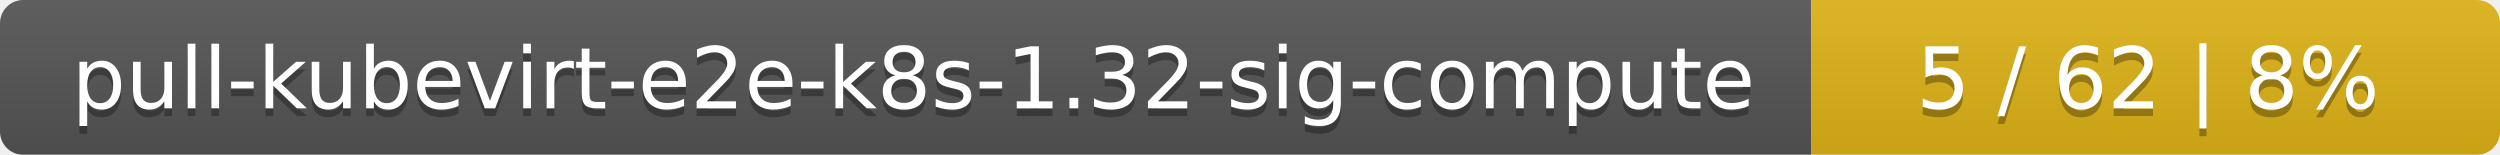
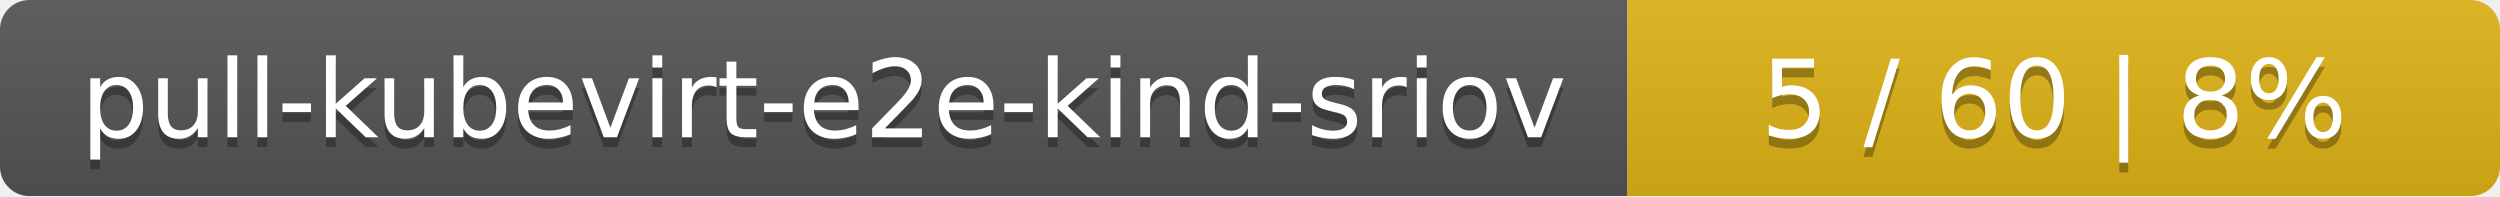
- <svg xmlns="http://www.w3.org/2000/svg" width="323" height="20">
+ <svg xmlns="http://www.w3.org/2000/svg" width="255" height="20">
  <linearGradient id="smooth" x2="0" y2="100%">
    <stop offset="0" stop-color="#bbb" stop-opacity=".1" />
    <stop offset="1" stop-opacity=".1" />
  </linearGradient>
  <mask id="round">
-     <rect width="323" height="20" rx="3" fill="#fff" />
+     <rect width="255" height="20" rx="3" fill="#fff" />
  </mask>
  <g mask="url(#round)">
-     <rect width="234" height="20" fill="#555" />
-     <rect x="234" width="89" height="20" fill="#dfb317" />
-     <rect width="323" height="20" fill="url(#smooth)" />
+     <rect width="166" height="20" fill="#555" />
+     <rect x="166" width="89" height="20" fill="#dfb317" />
+     <rect width="255" height="20" fill="url(#smooth)" />
  </g>
  <g fill="#fff" text-anchor="middle" font-family="DejaVu Sans,Verdana,Geneva,sans-serif" font-size="11">
-     <text x="118" y="15" fill="#010101" fill-opacity=".3">pull-kubevirt-e2e-k8s-1.32-sig-compute</text>
-     <text x="118" y="14">pull-kubevirt-e2e-k8s-1.32-sig-compute</text>
-     <text x="277.5" y="15" fill="#010101" fill-opacity=".3">5 / 62    |    8%</text>
-     <text x="277.5" y="14">5 / 62    |    8%</text>
+     <text x="84" y="15" fill="#010101" fill-opacity=".3">pull-kubevirt-e2e-kind-sriov</text>
+     <text x="84" y="14">pull-kubevirt-e2e-kind-sriov</text>
+     <text x="209.5" y="15" fill="#010101" fill-opacity=".3">5 / 60    |    8%</text>
+     <text x="209.5" y="14">5 / 60    |    8%</text>
  </g>
</svg>
